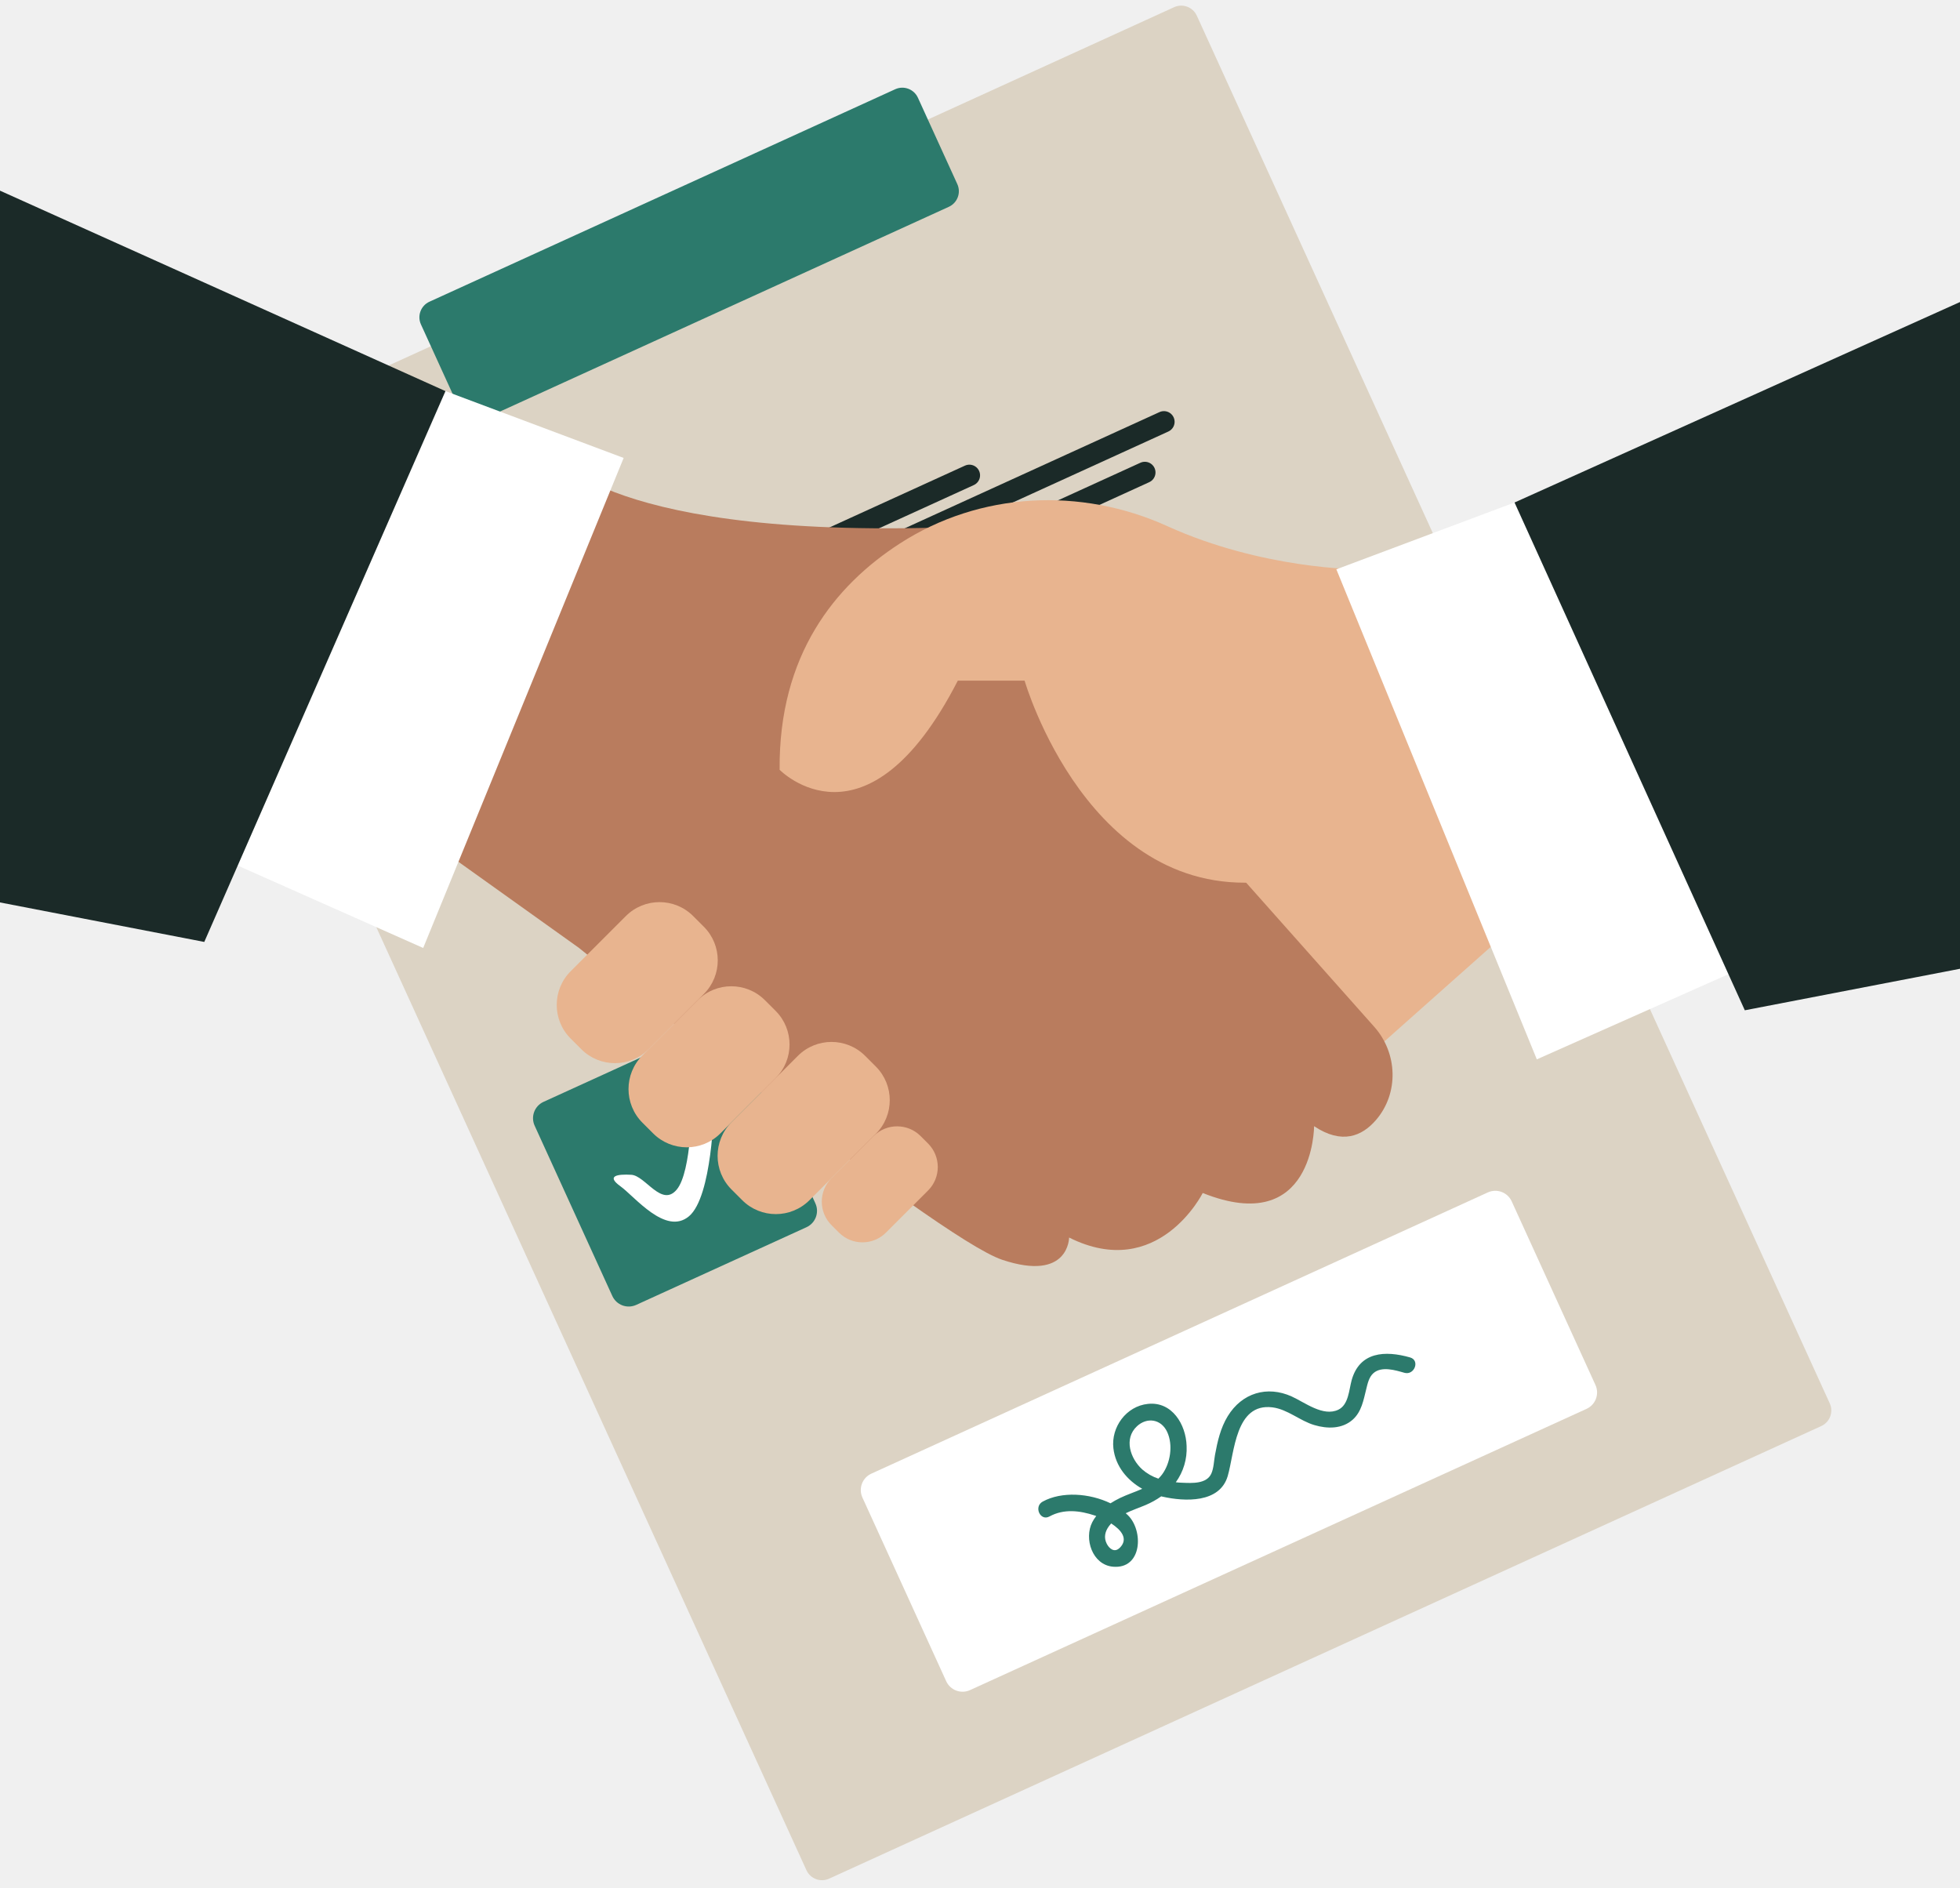
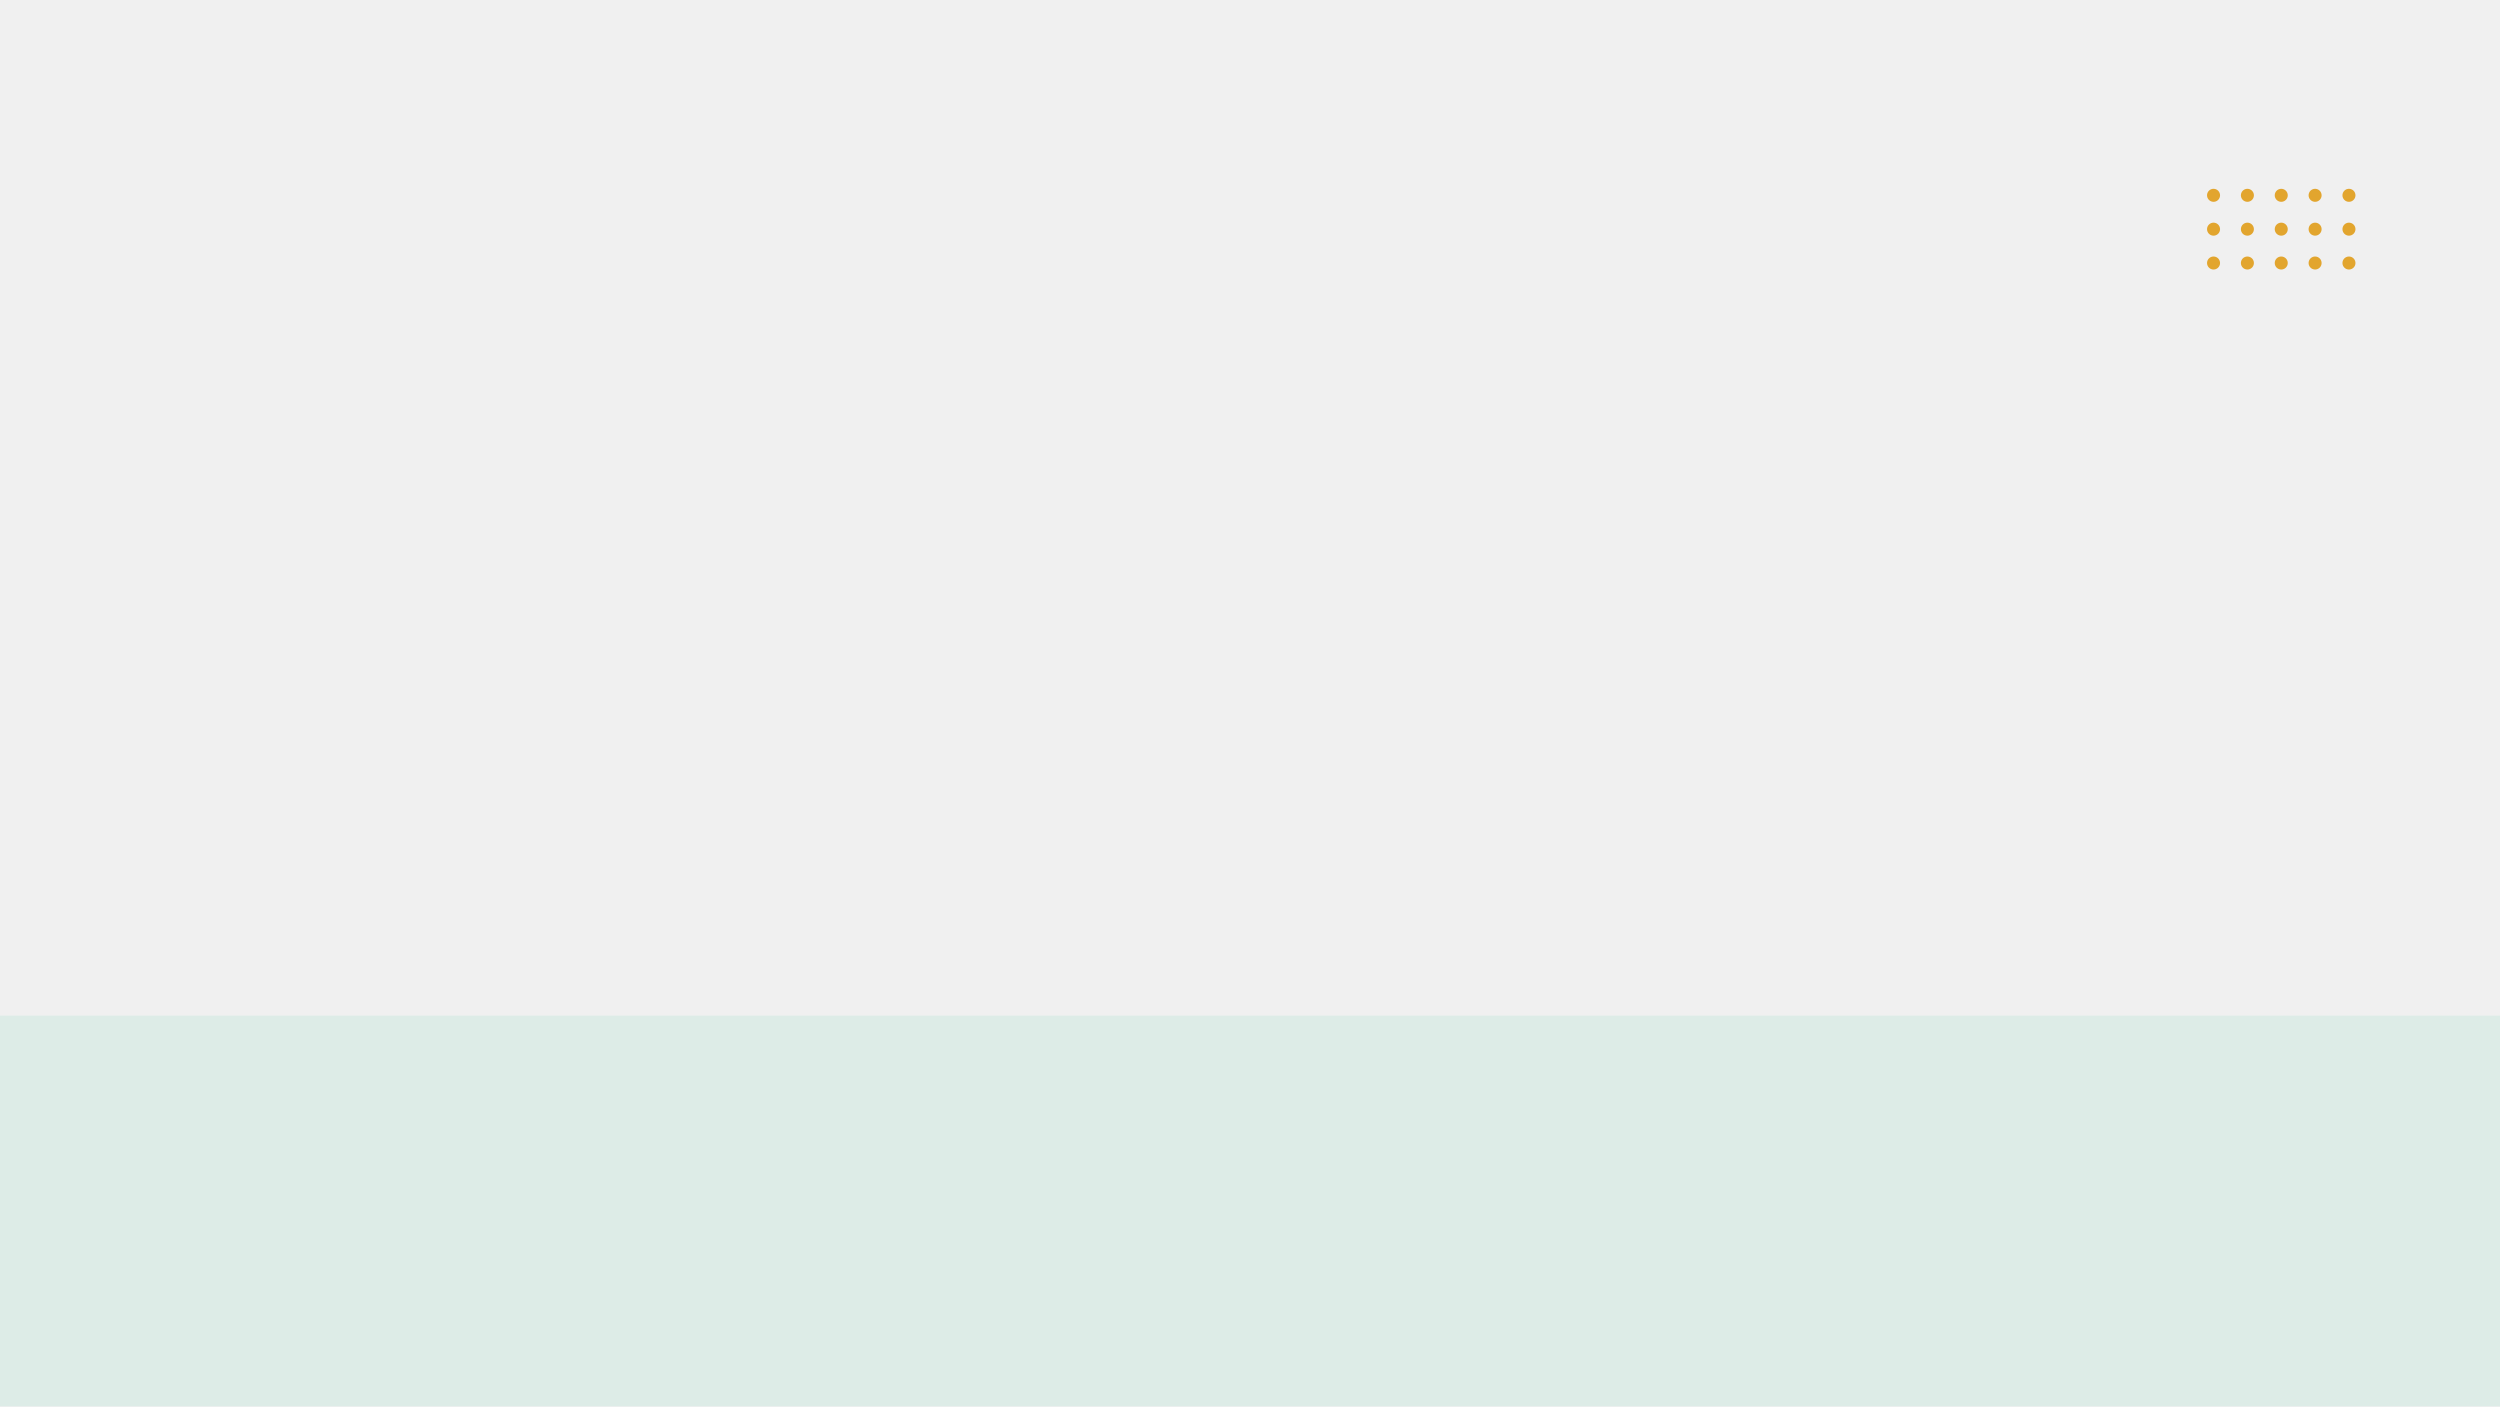
- <svg xmlns="http://www.w3.org/2000/svg" viewBox="770 482 380 366" width="380" height="366">
-   <svg x="770" y="482" width="380" height="365.6" viewBox="0 0 914.738 880">
-     <g transform="translate(-526.865 -118.969)">
-       <rect width="524.931" height="727.78" rx="8" transform="translate(604.509 336.82) rotate(-24.52)" fill="#DCD3C4" />
-       <rect width="254.925" height="60.305" rx="8" transform="translate(720.003 263.055) rotate(-24.52)" fill="#2C7A6C" />
-       <path d="M8.408,0H95.754a8.408,8.408,0,0,1,8.408,8.408V95.754a8.408,8.408,0,0,1-8.408,8.408H8.408A8.408,8.408,0,0,1,0,95.754V8.408A8.408,8.408,0,0,1,8.408,0Z" transform="translate(772.899 636.614) rotate(-24.52)" fill="#2C7A6C" />
-       <path d="M4.982,0H137.793a4.982,4.982,0,1,1,0,9.963H4.982A4.982,4.982,0,0,1,4.982,0Z" transform="translate(851.783 393.446) rotate(-24.52)" fill="#1B2A28" />
-       <path d="M4.982,0H230.763a4.982,4.982,0,1,1,0,9.963H4.982A4.982,4.982,0,0,1,4.982,0Z" transform="translate(857.992 407.042) rotate(-24.52)" fill="#1B2A28" />
-       <path d="M4.982,0H214.157a4.982,4.982,0,1,1,0,9.963H4.982A4.982,4.982,0,0,1,4.982,0Z" transform="translate(864.184 423.789) rotate(-24.52)" fill="#1B2A28" />
-       <rect width="142.775" height="9.963" transform="translate(943.367 594.213) rotate(-24.52)" fill="#DCD3C4" />
-       <rect width="235.744" height="9.963" transform="translate(949.571 607.799) rotate(-24.52)" fill="#DCD3C4" />
-       <rect width="219.139" height="9.963" transform="translate(955.767 621.403) rotate(-24.52)" fill="#DCD3C4" />
-       <path d="M290.079,530.727c6.579.386,14.17,15.373,21.219,6.884s6.978-40.841,6.978-40.841L328.6,499.6s-.709,41.372-11.613,50.489-25.276-9.18-32-14.02S283.5,530.341,290.079,530.727Z" transform="translate(531.417 136.446)" fill="#FFFFFF" />
-       <path d="M8.408,0H324.646a8.408,8.408,0,0,1,8.408,8.408v94.2a8.408,8.408,0,0,1-8.408,8.408H8.408A8.408,8.408,0,0,1,0,102.607V8.408A8.408,8.408,0,0,1,8.408,0Z" transform="translate(925.867 810.135) rotate(-24.52)" fill="#FFFFFF" />
-       <path d="M801.045,631.182c-11.645-3.321-23.563-2.69-27.273,10.625-1.251,4.488-1.4,11.456-6.211,13.768-7.083,3.405-15.628-3.405-21.776-6.18-11.456-5.171-23.216-1.65-29.848,9.217-3.363,5.507-4.8,11.845-5.948,18.119-.494,2.722-.557,6.085-1.7,8.649-2.2,4.908-9.07,4.467-13.579,4.277a29.3,29.3,0,0,1-3.006-.221,26.622,26.622,0,0,0,5.045-16.952c-.294-9.953-6.758-20.841-18.056-19.622-10.121,1.051-17.246,10.825-16.111,20.715.967,8.408,6.443,14.924,13.463,18.918-3.447,1.524-7.126,2.711-10.384,4.288a43.563,43.563,0,0,0-4.425,2.47c-9.848-4.75-22.785-5.644-31.645-.8-4.288,2.344-1.156,9.312,3.153,6.947,6.747-3.689,14.188-2.764,21.24-.42l.589.21a18.99,18.99,0,0,0-1.839,2.848c-3.983,7.735,0,19.969,9.69,20.809,13.663,1.167,14.3-16.889,6.884-24.078-.315-.3-.631-.6-.967-.883,3.069-1.482,6.39-2.6,9.322-3.846a38.774,38.774,0,0,0,7.252-4.036l.526.137c10.436,2.365,26.726,3.1,30.478-9.543,3.216-10.972,3.521-34.272,20.862-32.118,7.073.872,12.874,6.306,19.6,8.271,6.022,1.8,12.99,1.871,17.93-2.564,4.078-3.657,4.992-9.059,6.243-14.1.641-2.606,1.272-5.717,3.395-7.578,3.836-3.353,10.173-1.377,14.451-.158C803.074,639.674,805.785,632.527,801.045,631.182Zm-135.576,88.9c-2.3,2.281-4.74.473-5.97-1.913-1.492-2.9-.851-5.759,1.051-8.313a14.449,14.449,0,0,1,1-1.2c4.551,2.943,8.271,7.157,3.962,11.424Zm8.071-56.753c4.729-4.393,11.319-3.426,14.136,2.606s1.576,14.546-2.375,19.863a16.037,16.037,0,0,1-1.734,1.955,22.141,22.141,0,0,1-7.493-4.277c-5.591-5.045-8.755-14.367-2.491-20.179Z" transform="translate(383.909 121.225)" fill="#2C7A6C" />
-       <path d="M689.967,423.018l-93.558,83.153L523.65,371.037,689.967,329.46Z" transform="translate(543.743 127.917)" fill="#E8B48F" />
-       <path d="M416.745,231.69s30.026,41.577,207.894,31.182L728.59,418.8l69.659,78.371c10.941,12.317,11.561,30.993.82,43.479-6.527,7.578-15.912,11.561-28.9,2.89,0,0,0,51.971-51.971,31.182,0,0-20.788,41.577-62.365,20.788,0,0,0,20.788-31.182,10.394s-197.51-145.518-197.51-145.518L354.38,408.412Z" transform="translate(369.985 100.947)" fill="#B97C5E" />
-       <path d="M782.887,282.715s-44.919,0-89.333-20.168c-40.389-18.318-87.42-15.985-124.688,8.061-30.373,19.6-56.69,52.055-56.2,105.655,0,0,40.421,41.577,83.153-41.577h31.182s30.026,103.952,114.346,93.537S845.3,407.434,845.3,407.434Z" transform="translate(378.053 101.903)" fill="#E8B48F" />
-       <rect width="51.456" height="80.852" rx="22.21" transform="translate(868.163 569.994) rotate(45)" fill="#E8B48F" />
-       <rect width="51.456" height="80.852" rx="22.21" transform="translate(834.66 530.726) rotate(45)" fill="#E8B48F" />
-       <rect width="51.456" height="88.198" rx="22.21" transform="translate(914.934 595.972) rotate(45)" fill="#E8B48F" />
-       <rect width="35.933" height="58.802" rx="15.51" transform="translate(945.547 638.136) rotate(45)" fill="#E8B48F" />
-       <path d="M789.875,448.848l-93.547,41.577L602.77,261.742l83.164-31.182Z" transform="translate(547.776 122.876)" fill="#FFFFFF" />
-       <path d="M108.25,399.4,201.8,440.975l93.558-228.682L212.191,181.1Z" transform="translate(522.567 120.351)" fill="#FFFFFF" />
-       <path d="M9.34,92.09l207.893,93.547L104.676,442.689,9.34,424.258Z" transform="translate(517.525 115.817)" fill="#1B2A28" />
-       <path d="M889.793,141.54,681.9,235.1,789.364,472.066l100.43-19.377Z" transform="translate(551.81 118.338)" fill="#1B2A28" />
-     </g>
-   </svg>
+ <svg xmlns="http://www.w3.org/2000/svg" viewBox="0 0 1920 1080" width="1920" height="1080">
+   <rect x="0" y="780" width="1920" height="300" fill="#DDECE7" />
+   <circle cx="1700" cy="150" r="5" fill="#E2A52E" />
+   <circle cx="1700" cy="176" r="5" fill="#E2A52E" />
+   <circle cx="1700" cy="202" r="5" fill="#E2A52E" />
+   <circle cx="1726" cy="150" r="5" fill="#E2A52E" />
+   <circle cx="1726" cy="176" r="5" fill="#E2A52E" />
+   <circle cx="1726" cy="202" r="5" fill="#E2A52E" />
+   <circle cx="1752" cy="150" r="5" fill="#E2A52E" />
+   <circle cx="1752" cy="176" r="5" fill="#E2A52E" />
+   <circle cx="1752" cy="202" r="5" fill="#E2A52E" />
+   <circle cx="1778" cy="150" r="5" fill="#E2A52E" />
+   <circle cx="1778" cy="176" r="5" fill="#E2A52E" />
+   <circle cx="1778" cy="202" r="5" fill="#E2A52E" />
+   <circle cx="1804" cy="150" r="5" fill="#E2A52E" />
+   <circle cx="1804" cy="176" r="5" fill="#E2A52E" />
+   <circle cx="1804" cy="202" r="5" fill="#E2A52E" />
</svg>
